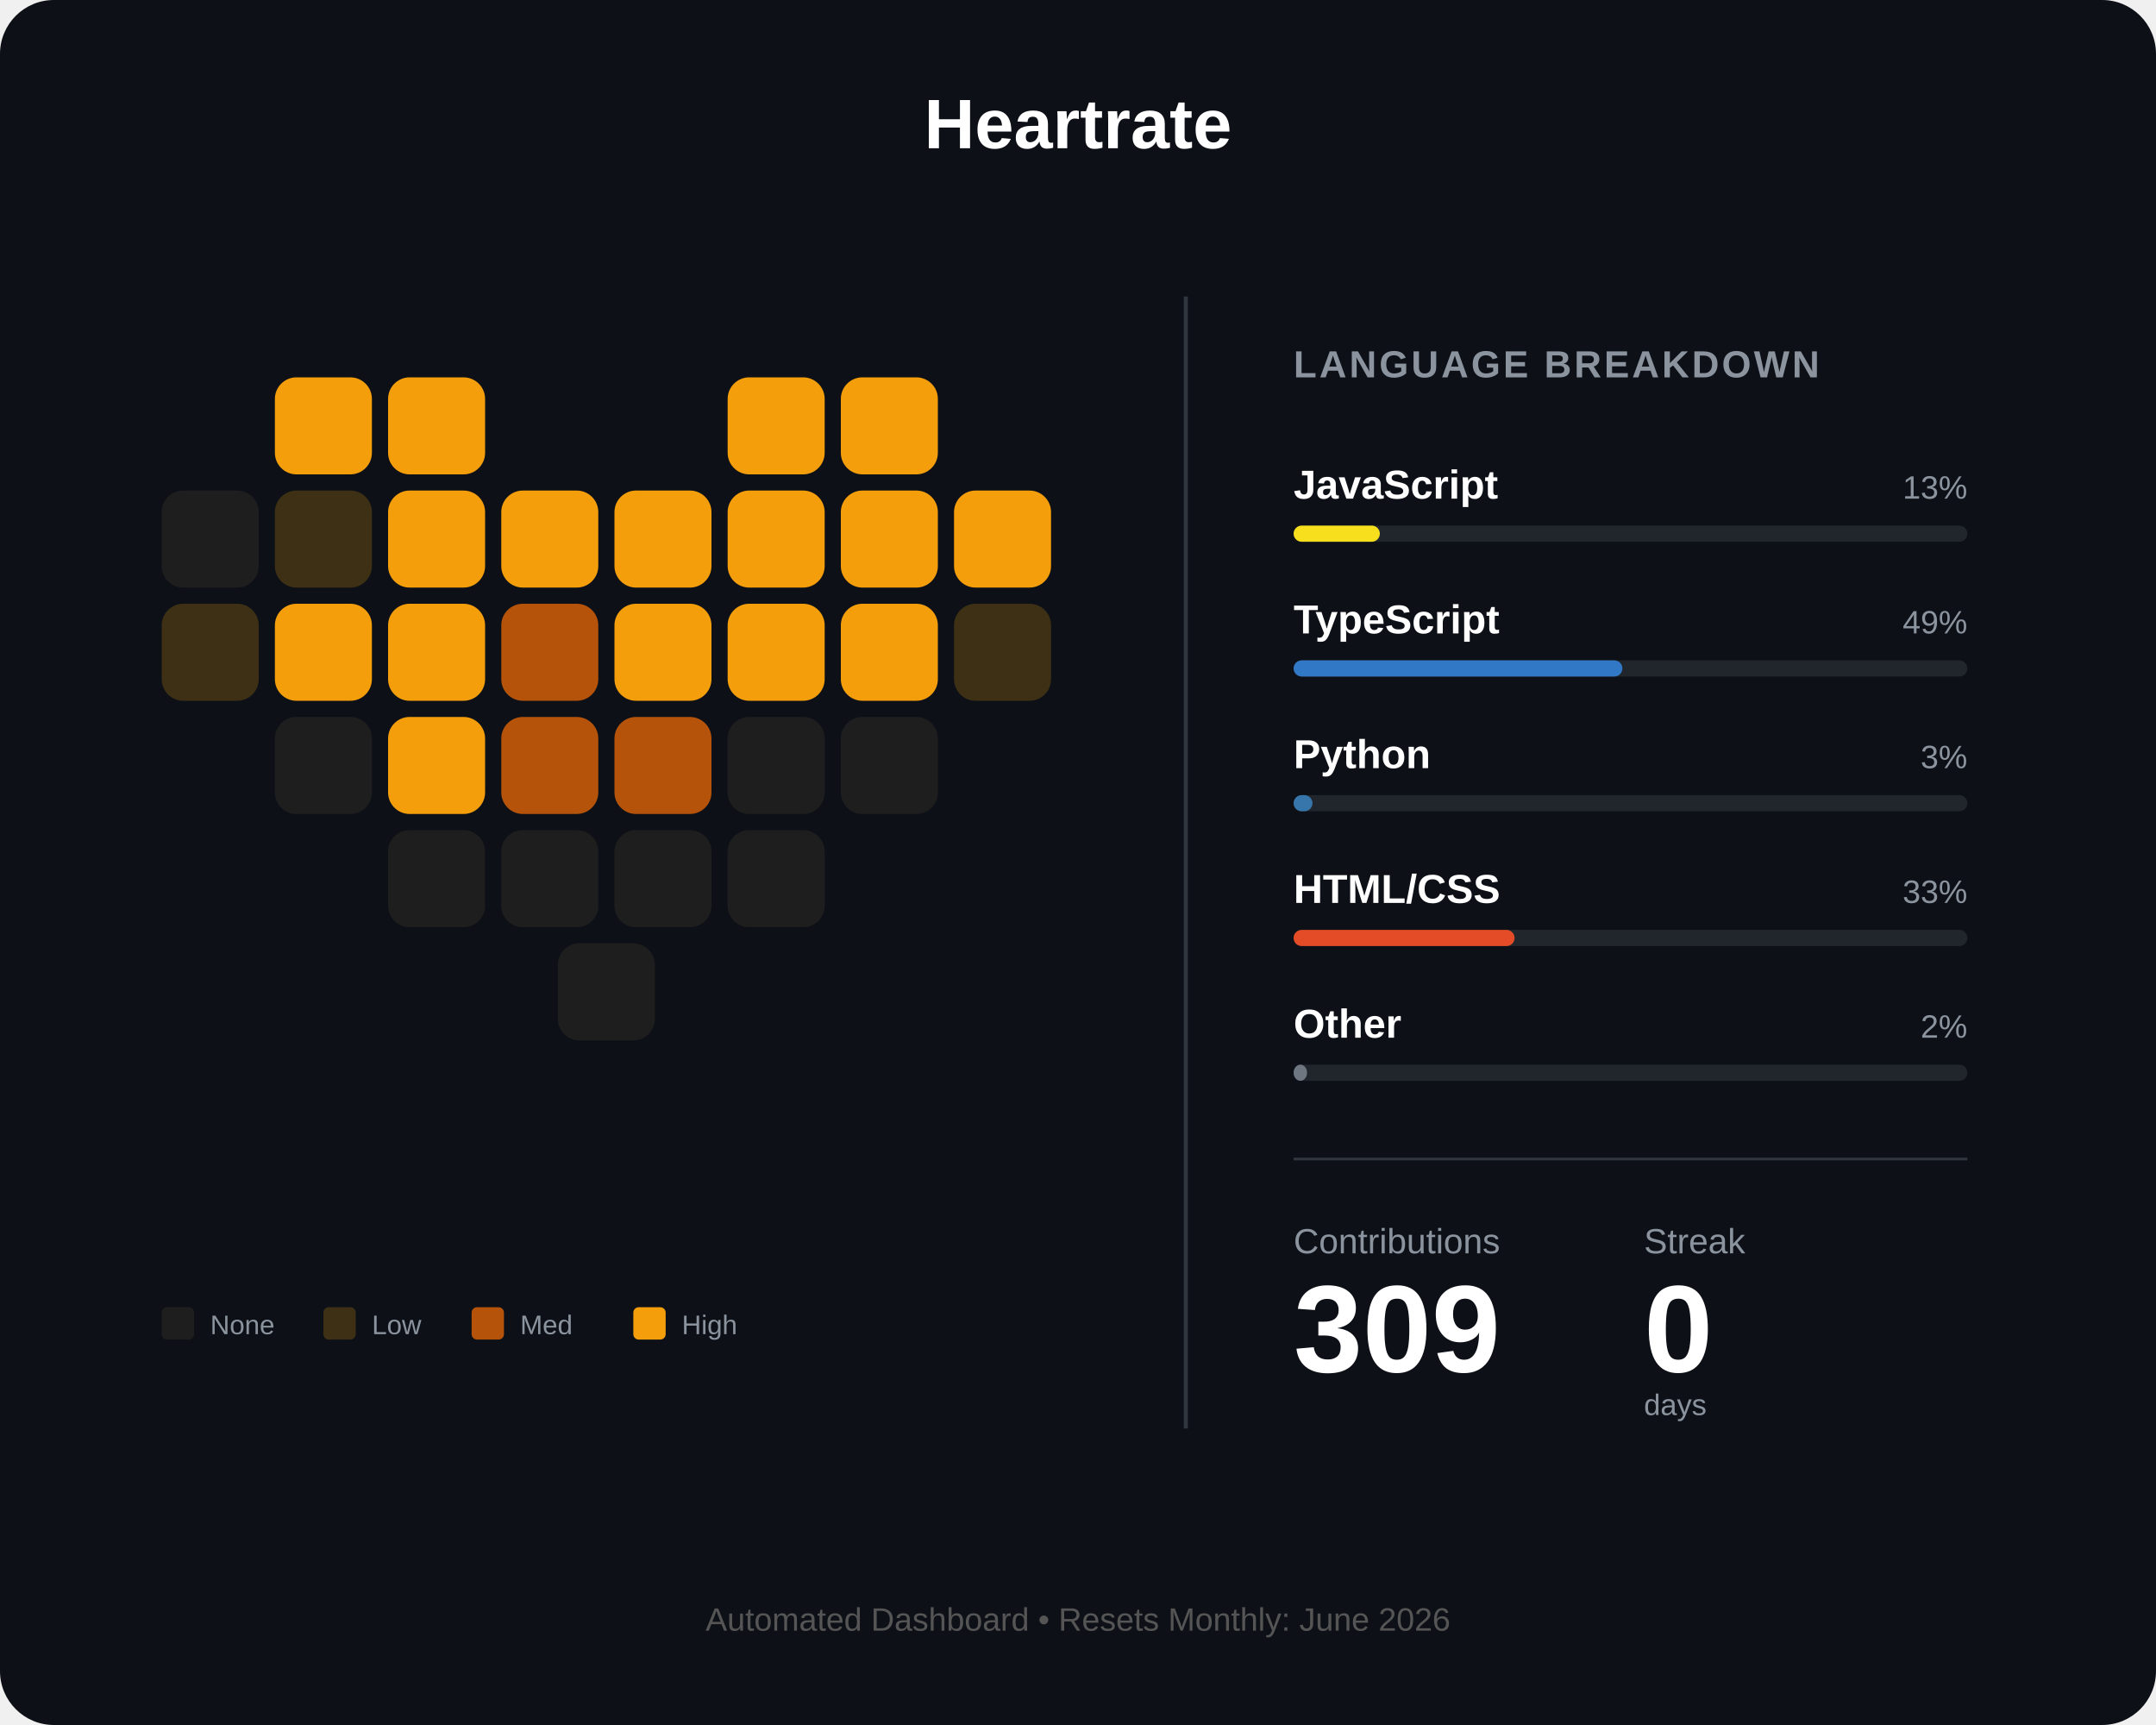
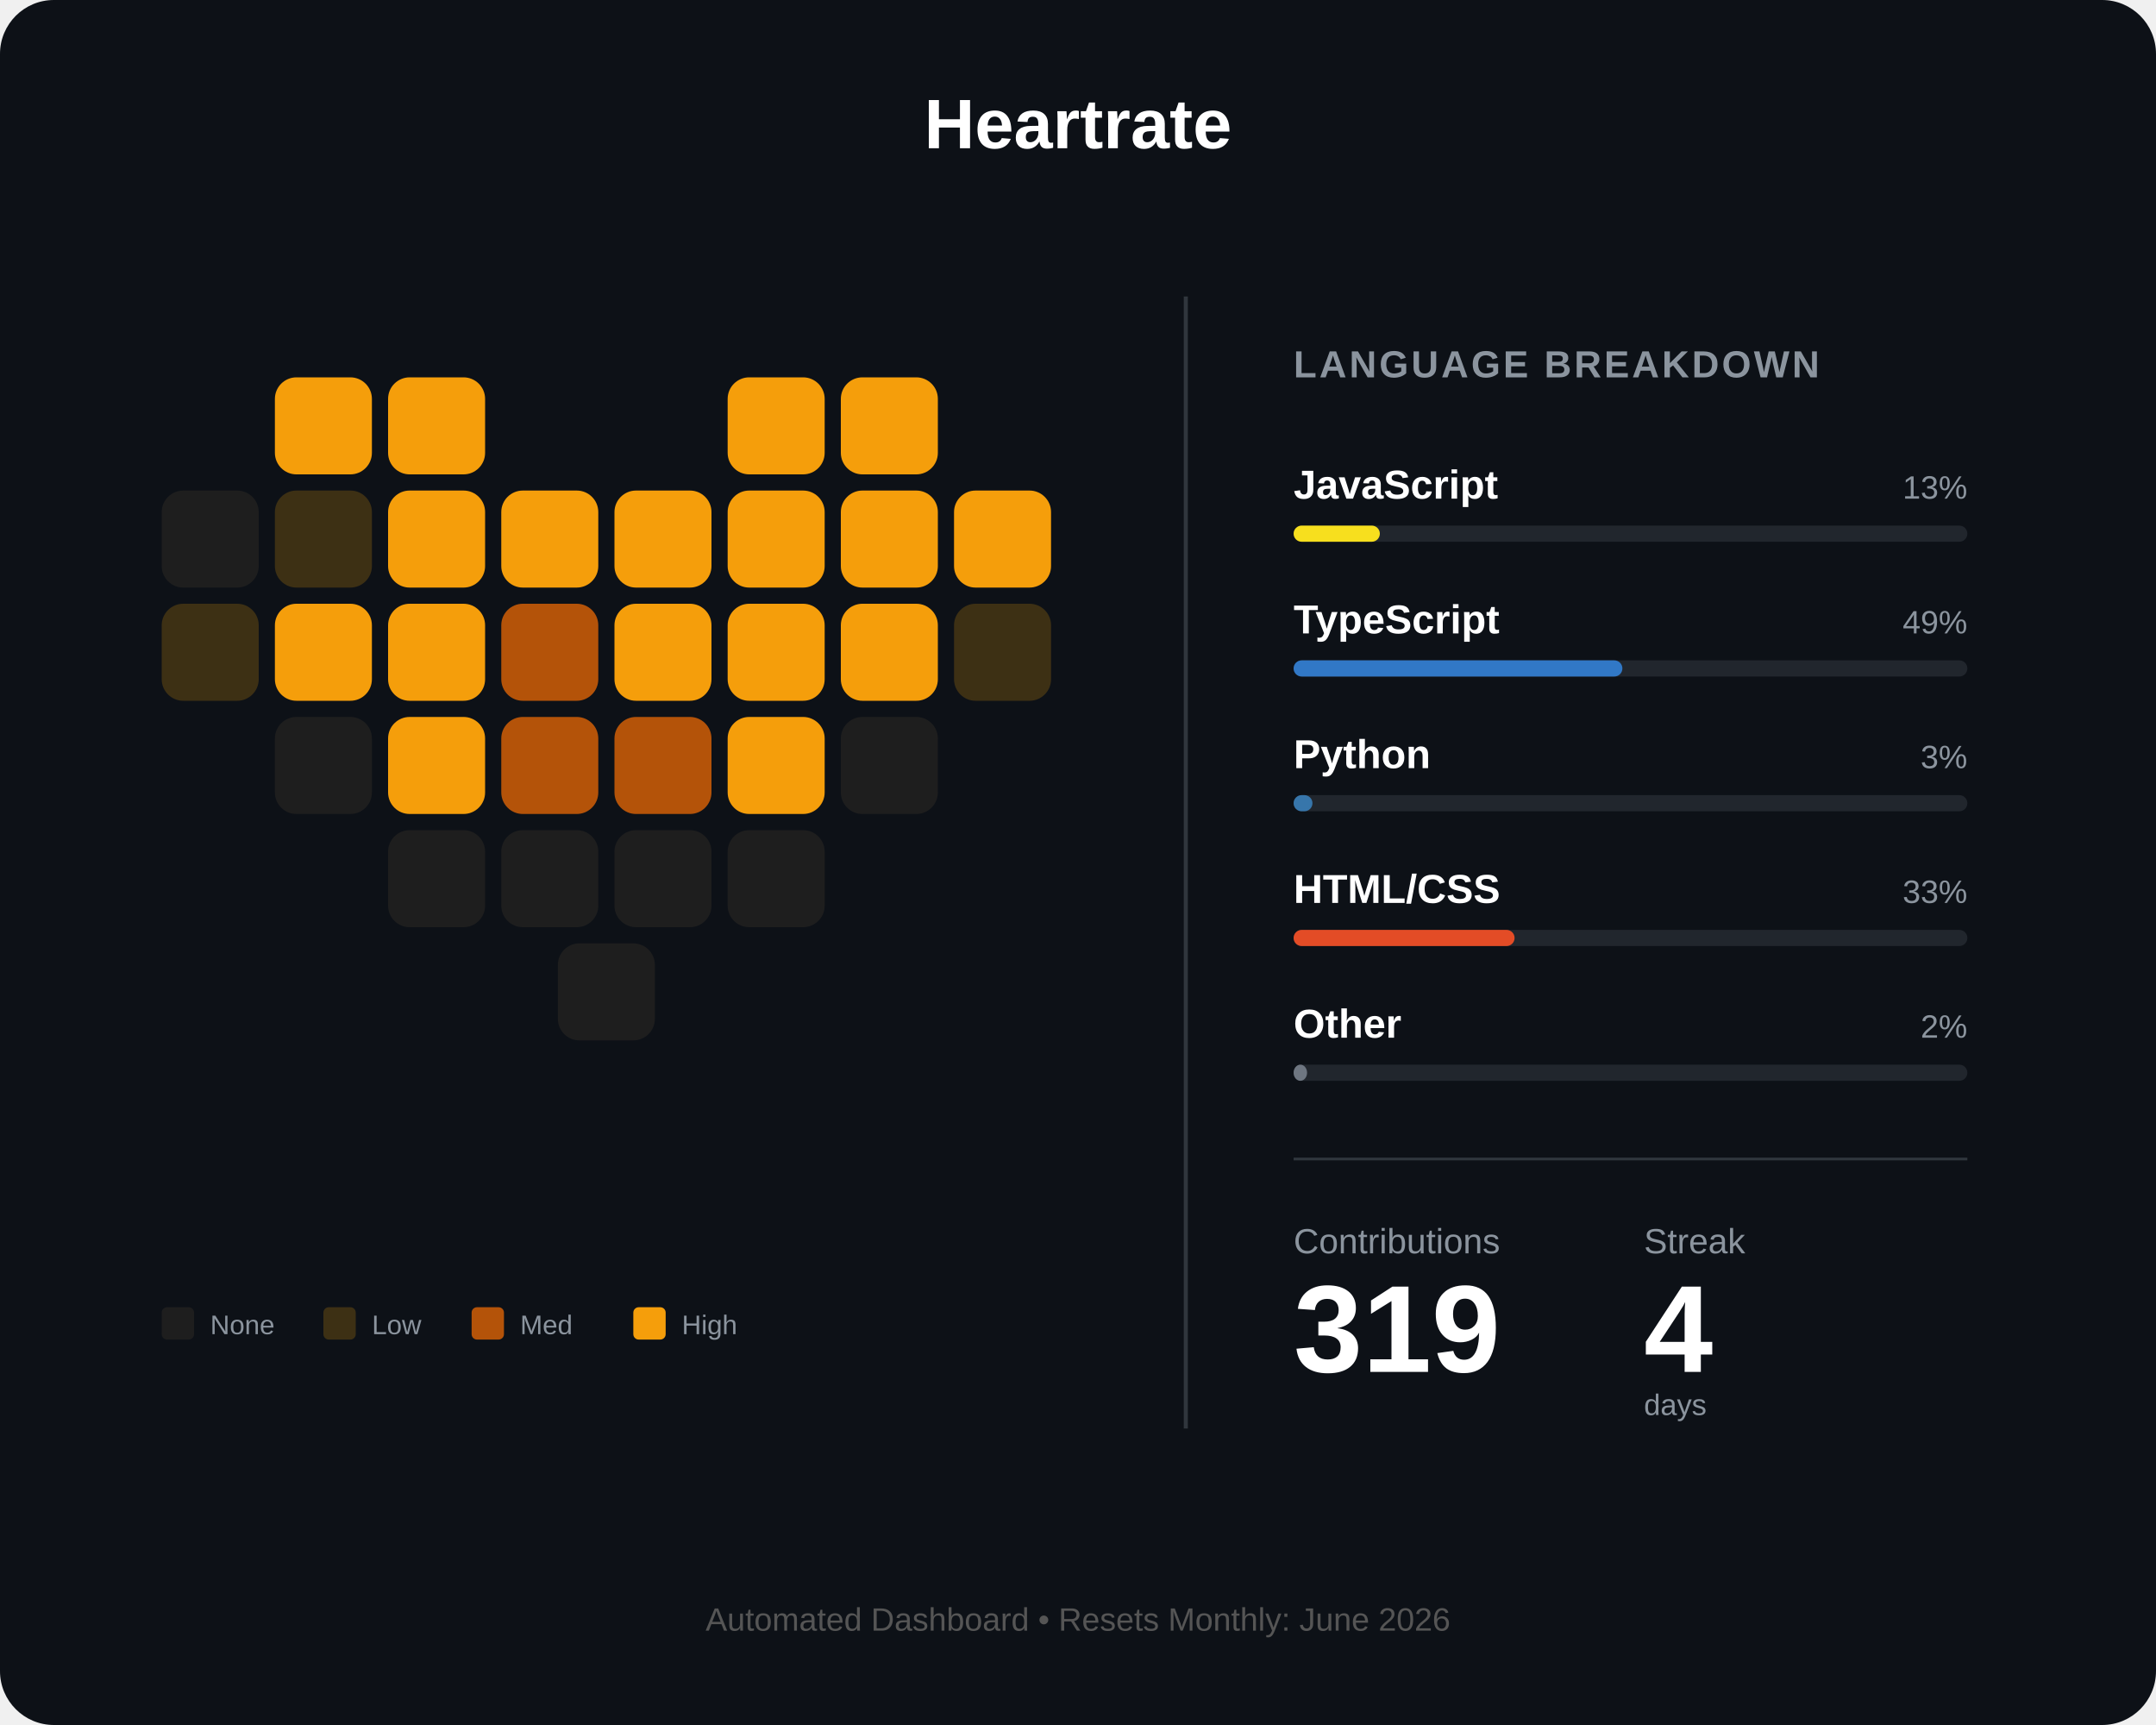
<svg xmlns="http://www.w3.org/2000/svg" width="800" height="640" viewBox="0 0 800 640" fill="none">
  <rect width="800" height="640" rx="20" fill="#0d1117" />
  <text x="400" y="55" fill="white" font-family="Arial" font-size="26" font-weight="bold" text-anchor="middle">Heartrate</text>
  <g id="heart-grid" transform="translate(60, 140)">
    <rect id="day_1" x="42" y="0" width="36" height="36" rx="8" fill="#f59e0b" />
    <rect id="day_2" x="84" y="0" width="36" height="36" rx="8" fill="#f59e0b" />
    <rect id="day_3" x="210" y="0" width="36" height="36" rx="8" fill="#f59e0b" />
    <rect id="day_4" x="252" y="0" width="36" height="36" rx="8" fill="#f59e0b" />
    <rect id="day_5" x="0" y="42" width="36" height="36" rx="8" fill="#1e1e1e" />
    <rect id="day_6" x="42" y="42" width="36" height="36" rx="8" fill="#3d3014" />
    <rect id="day_7" x="84" y="42" width="36" height="36" rx="8" fill="#f59e0b" />
    <rect id="day_8" x="126" y="42" width="36" height="36" rx="8" fill="#f59e0b" />
    <rect id="day_9" x="168" y="42" width="36" height="36" rx="8" fill="#f59e0b" />
    <rect id="day_10" x="210" y="42" width="36" height="36" rx="8" fill="#f59e0b" />
    <rect id="day_11" x="252" y="42" width="36" height="36" rx="8" fill="#f59e0b" />
    <rect id="day_12" x="294" y="42" width="36" height="36" rx="8" fill="#f59e0b" />
    <rect id="day_13" x="0" y="84" width="36" height="36" rx="8" fill="#3d3014" />
    <rect id="day_14" x="42" y="84" width="36" height="36" rx="8" fill="#f59e0b" />
    <rect id="day_15" x="84" y="84" width="36" height="36" rx="8" fill="#f59e0b" />
    <rect id="day_16" x="126" y="84" width="36" height="36" rx="8" fill="#b45309" />
    <rect id="day_17" x="168" y="84" width="36" height="36" rx="8" fill="#f59e0b" />
    <rect id="day_18" x="210" y="84" width="36" height="36" rx="8" fill="#f59e0b" />
    <rect id="day_19" x="252" y="84" width="36" height="36" rx="8" fill="#f59e0b" />
    <rect id="day_20" x="294" y="84" width="36" height="36" rx="8" fill="#3d3014" />
    <rect id="day_21" x="42" y="126" width="36" height="36" rx="8" fill="#1e1e1e" />
    <rect id="day_22" x="84" y="126" width="36" height="36" rx="8" fill="#f59e0b" />
    <rect id="day_23" x="126" y="126" width="36" height="36" rx="8" fill="#b45309" />
    <rect id="day_24" x="168" y="126" width="36" height="36" rx="8" fill="#b45309" />
-     <rect id="day_25" x="210" y="126" width="36" height="36" rx="8" fill="#1e1e1e" />
+     <rect id="day_25" x="210" y="126" width="36" height="36" rx="8" fill="#f59e0b" />
    <rect id="day_26" x="252" y="126" width="36" height="36" rx="8" fill="#1e1e1e" />
    <rect id="day_27" x="84" y="168" width="36" height="36" rx="8" fill="#1e1e1e" />
    <rect id="day_28" x="126" y="168" width="36" height="36" rx="8" fill="#1e1e1e" />
    <rect id="day_29" x="168" y="168" width="36" height="36" rx="8" fill="#1e1e1e" />
    <rect id="day_30" x="210" y="168" width="36" height="36" rx="8" fill="#1e1e1e" />
    <rect id="day_31" x="147" y="210" width="36" height="36" rx="8" fill="#1e1e1e" />
  </g>
  <g transform="translate(60, 485)">
    <rect id="legend_empty" x="0" y="0" width="12" height="12" rx="2" fill="#1e1e1e" />
    <text x="18" y="10" fill="#8b949e" font-family="Arial" font-size="10">None</text>
    <rect id="legend_low" x="60" y="0" width="12" height="12" rx="2" fill="#3d3014" />
    <text x="78" y="10" fill="#8b949e" font-family="Arial" font-size="10">Low</text>
    <rect id="legend_med" x="115" y="0" width="12" height="12" rx="2" fill="#b45309" />
    <text x="133" y="10" fill="#8b949e" font-family="Arial" font-size="10">Med</text>
    <rect id="legend_high" x="175" y="0" width="12" height="12" rx="2" fill="#f59e0b" />
    <text x="193" y="10" fill="#8b949e" font-family="Arial" font-size="10">High</text>
  </g>
  <line x1="440" y1="110" x2="440" y2="530" stroke="#30363d" stroke-width="1.5" />
  <g transform="translate(480, 140)">
    <text x="0" y="0" fill="#8b949e" font-family="Arial" font-size="14" font-weight="bold" letter-spacing="1">LANGUAGE BREAKDOWN</text>
    <g transform="translate(0, 45)">
      <text id="lang_1_name" x="0" y="0" fill="white" font-family="Arial" font-size="15" font-weight="bold">JavaScript</text>
      <text id="lang_1_percent" x="250" y="0" fill="#8b949e" font-family="Arial" font-size="12" text-anchor="end">13%</text>
      <rect x="0" y="10" width="250" height="6" rx="3" fill="#21262d" />
      <rect id="lang_1_bar" x="0" y="10" width="32" height="6" rx="3" fill="#f7df1e" />
    </g>
    <g transform="translate(0, 95)">
      <text id="lang_2_name" x="0" y="0" fill="white" font-family="Arial" font-size="15" font-weight="bold">TypeScript</text>
      <text id="lang_2_percent" x="250" y="0" fill="#8b949e" font-family="Arial" font-size="12" text-anchor="end">49%</text>
      <rect x="0" y="10" width="250" height="6" rx="3" fill="#21262d" />
      <rect id="lang_2_bar" x="0" y="10" width="122" height="6" rx="3" fill="#3178c6" />
    </g>
    <g transform="translate(0, 145)">
      <text id="lang_3_name" x="0" y="0" fill="white" font-family="Arial" font-size="15" font-weight="bold">Python</text>
      <text id="lang_3_percent" x="250" y="0" fill="#8b949e" font-family="Arial" font-size="12" text-anchor="end">3%</text>
      <rect x="0" y="10" width="250" height="6" rx="3" fill="#21262d" />
      <rect id="lang_3_bar" x="0" y="10" width="7" height="6" rx="3" fill="#3776ab" />
    </g>
    <g transform="translate(0, 195)">
      <text id="lang_4_name" x="0" y="0" fill="white" font-family="Arial" font-size="15" font-weight="bold">HTML/CSS</text>
      <text id="lang_4_percent" x="250" y="0" fill="#8b949e" font-family="Arial" font-size="12" text-anchor="end">33%</text>
      <rect x="0" y="10" width="250" height="6" rx="3" fill="#21262d" />
      <rect id="lang_4_bar" x="0" y="10" width="82" height="6" rx="3" fill="#e34c26" />
    </g>
    <g transform="translate(0, 245)">
      <text id="lang_5_name" x="0" y="0" fill="white" font-family="Arial" font-size="15" font-weight="bold">Other</text>
      <text id="lang_5_percent" x="250" y="0" fill="#8b949e" font-family="Arial" font-size="12" text-anchor="end">2%</text>
      <rect x="0" y="10" width="250" height="6" rx="3" fill="#21262d" />
      <rect id="lang_5_bar" x="0" y="10" width="5" height="6" rx="3" fill="#6e7681" />
    </g>
    <line x1="0" y1="290" x2="250" y2="290" stroke="#30363d" stroke-width="1" />
    <g transform="translate(0, 325)">
      <text x="0" y="0" fill="#8b949e" font-family="Arial" font-size="13">Contributions</text>
      <text x="130" y="0" fill="#8b949e" font-family="Arial" font-size="13">Streak</text>
-       <text id="total_count" x="0" y="44" fill="white" font-family="Arial" font-size="46" font-weight="bold">309</text>
-       <text id="streak_count" x="130" y="44" fill="white" font-family="Arial" font-size="46" font-weight="bold">0</text>
+       <text id="total_count" x="0" y="44" fill="white" font-family="Arial" font-size="46" font-weight="bold">319</text>
+       <text id="streak_count" x="130" y="44" fill="white" font-family="Arial" font-size="46" font-weight="bold">4</text>
      <text x="130" y="60" fill="#8b949e" font-family="Arial" font-size="11">days</text>
    </g>
  </g>
  <text id="footer_text" x="400" y="605" fill="#555" font-family="Arial" font-size="12" text-anchor="middle">Automated Dashboard • Resets Monthly: June 2026</text>
</svg>
